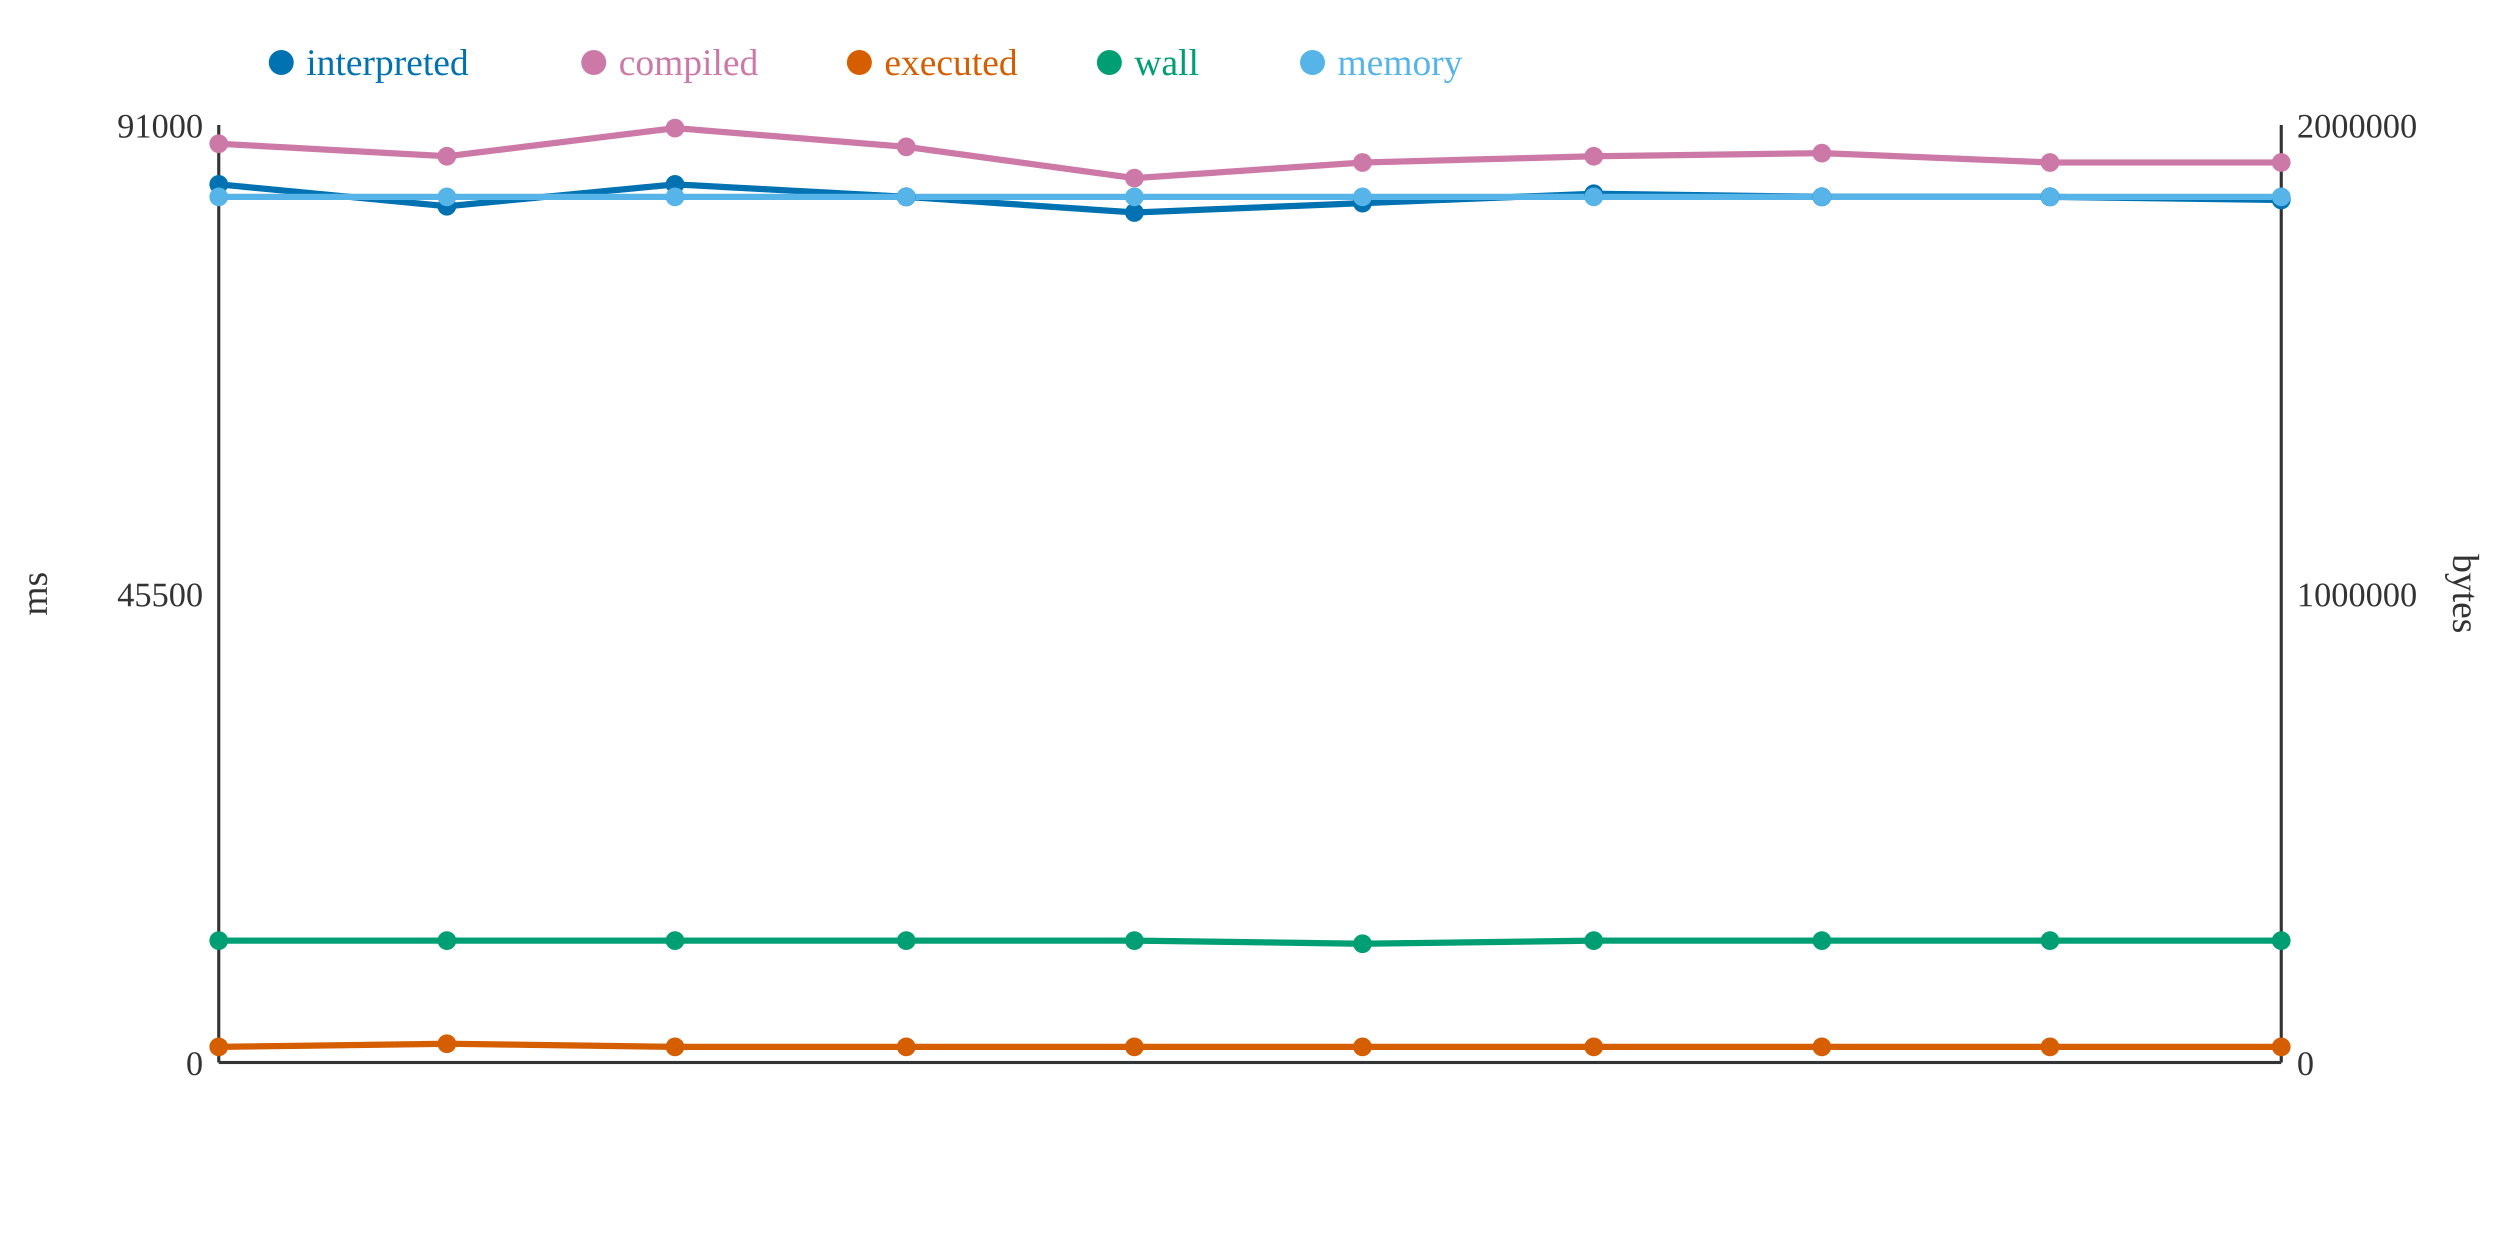
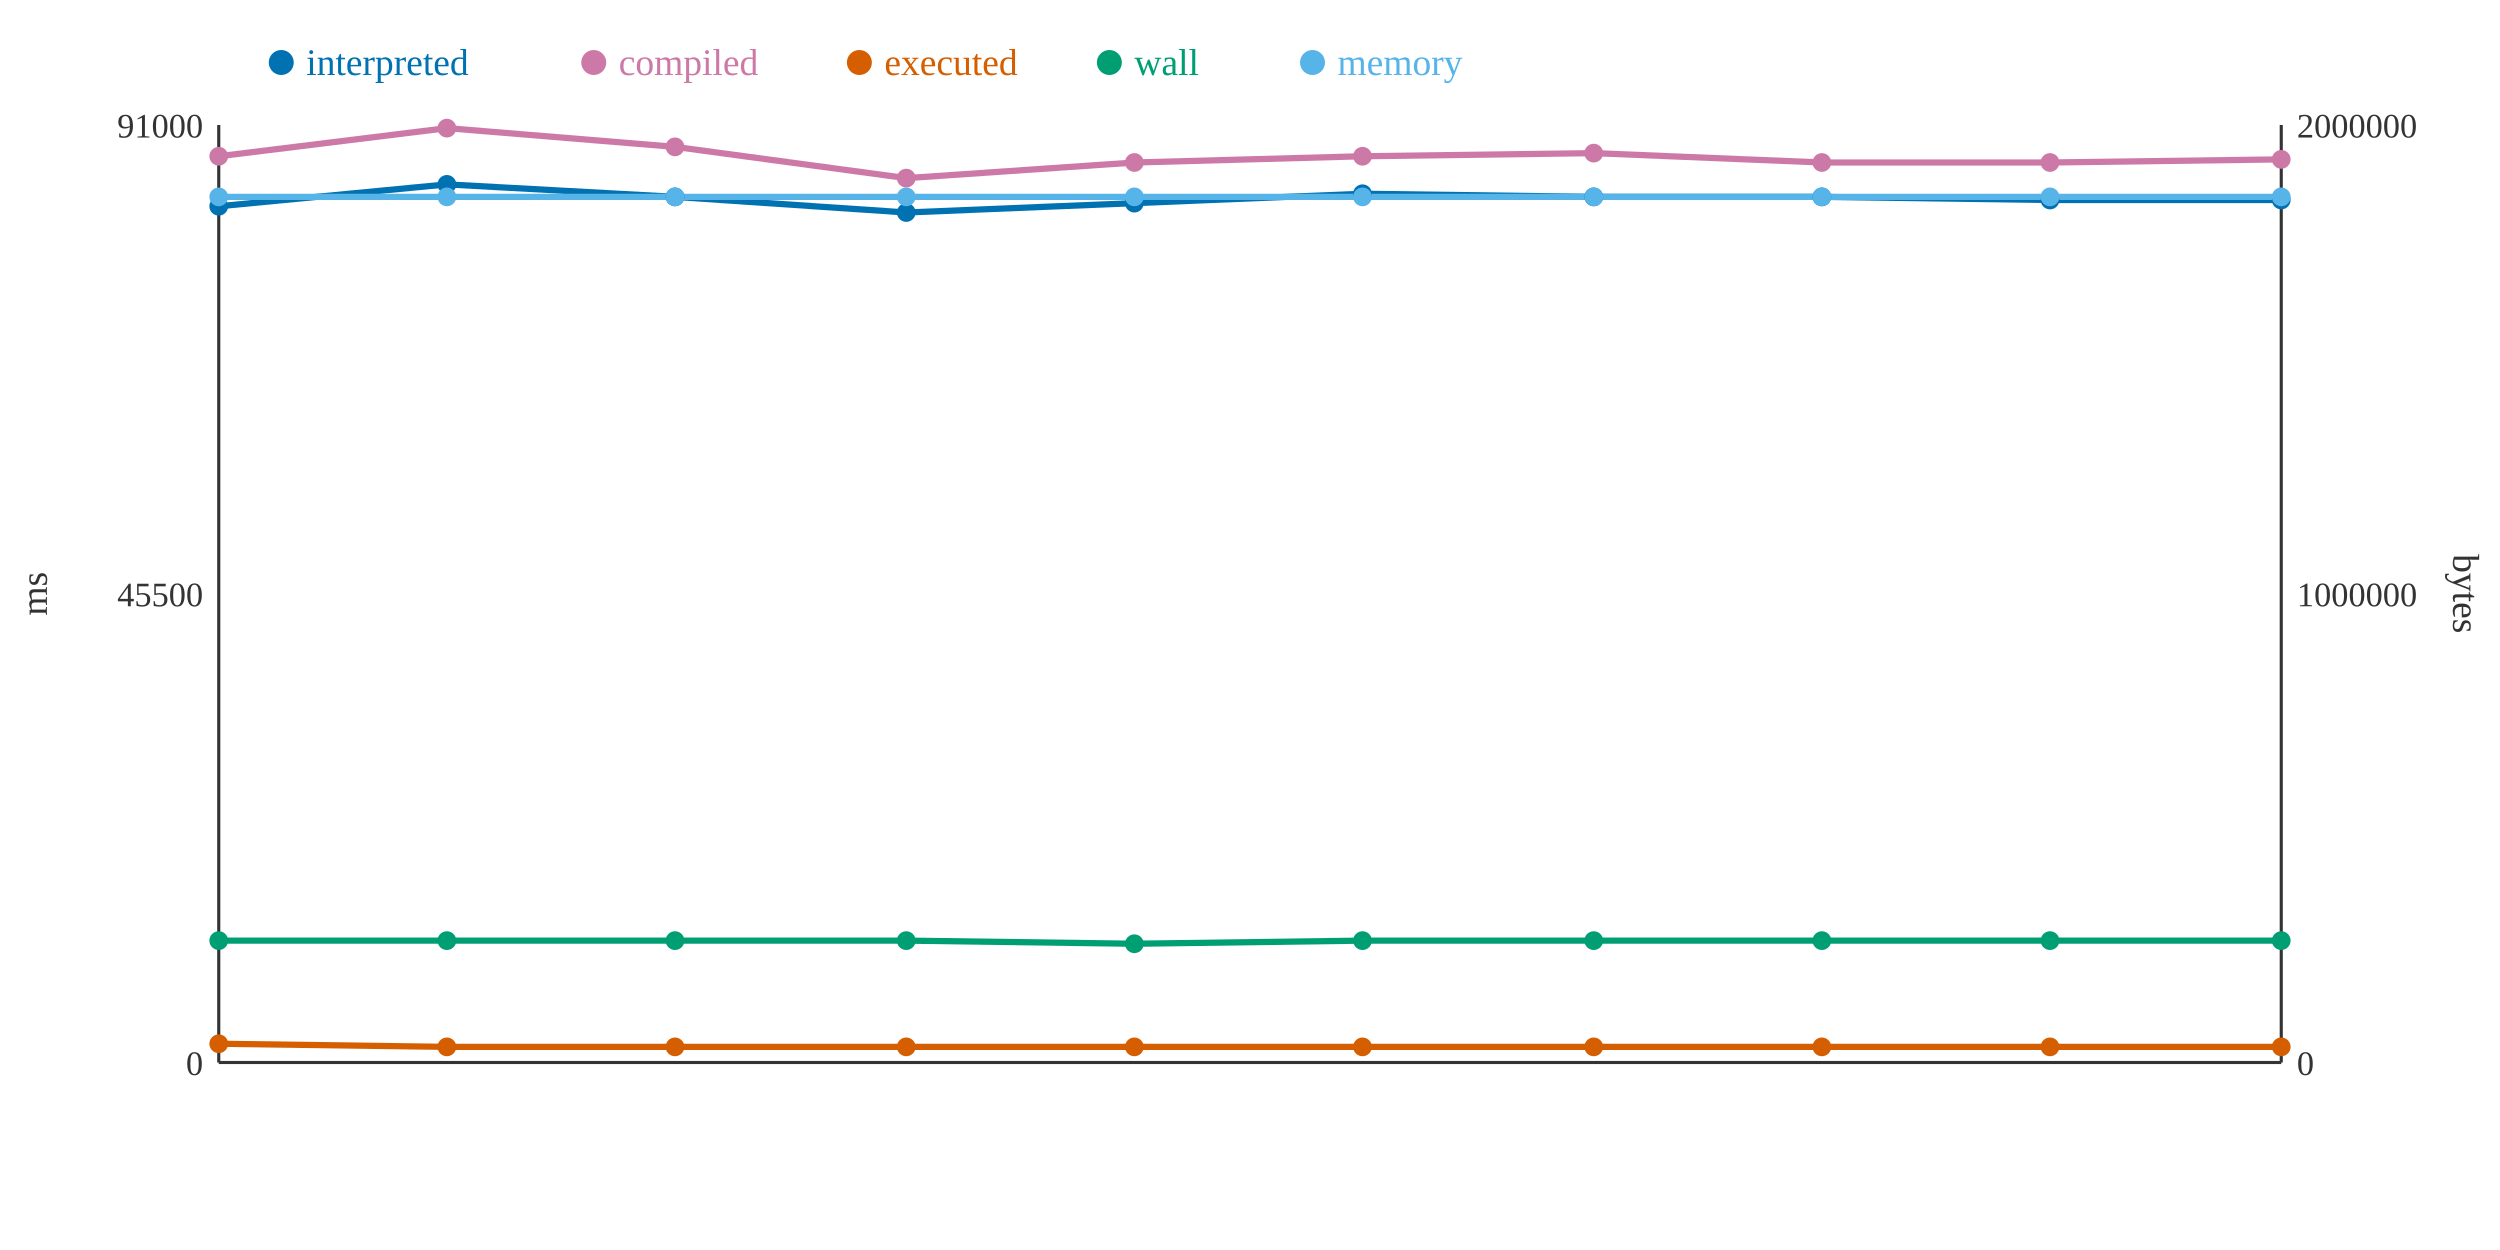
<svg xmlns="http://www.w3.org/2000/svg" width="800" height="400">
  <rect width="800" height="400" fill="white" />
  <line x1="70" y1="40" x2="70" y2="340" stroke="#333" stroke-width="1" />
  <line x1="70" y1="340" x2="730" y2="340" stroke="#333" stroke-width="1" />
  <line x1="730" y1="40" x2="730" y2="340" stroke="#333" stroke-width="1" />
  <text x="65" y="344" text-anchor="end" font-size="11" fill="#333">0</text>
  <text x="65" y="194" text-anchor="end" font-size="11" fill="#333">45500</text>
  <text x="65" y="44" text-anchor="end" font-size="11" fill="#333">91000</text>
  <text x="15" y="190" text-anchor="middle" font-size="12" fill="#333" transform="rotate(-90 15 190)">ms</text>
  <text x="735" y="344" text-anchor="start" font-size="11" fill="#333">0</text>
  <text x="735" y="194" text-anchor="start" font-size="11" fill="#333">1000000</text>
  <text x="735" y="44" text-anchor="start" font-size="11" fill="#333">2000000</text>
  <text x="785" y="190" text-anchor="middle" font-size="12" fill="#333" transform="rotate(90 785 190)">bytes</text>
-   <polyline points="70,59 143,66 216,59 290,63 363,68 436,65 510,62 583,63 656,63 730,64" fill="none" stroke="#0072B2" stroke-width="2" />
-   <polyline points="70,46 143,50 216,41 290,47 363,57 436,52 510,50 583,49 656,52 730,52" fill="none" stroke="#CC79A7" stroke-width="2" />
-   <polyline points="70,335 143,334 216,335 290,335 363,335 436,335 510,335 583,335 656,335 730,335" fill="none" stroke="#D55E00" stroke-width="2" />
-   <polyline points="70,301 143,301 216,301 290,301 363,301 436,302 510,301 583,301 656,301 730,301" fill="none" stroke="#009E73" stroke-width="2" />
+   <polyline points="70,66 143,59 216,63 290,68 363,65 436,62 510,63 583,63 656,64 730,64" fill="none" stroke="#0072B2" stroke-width="2" />
+   <polyline points="70,50 143,41 216,47 290,57 363,52 436,50 510,49 583,52 656,52 730,51" fill="none" stroke="#CC79A7" stroke-width="2" />
+   <polyline points="70,334 143,335 216,335 290,335 363,335 436,335 510,335 583,335 656,335 730,335" fill="none" stroke="#D55E00" stroke-width="2" />
+   <polyline points="70,301 143,301 216,301 290,301 363,302 436,301 510,301 583,301 656,301 730,301" fill="none" stroke="#009E73" stroke-width="2" />
  <polyline points="70,63 143,63 216,63 290,63 363,63 436,63 510,63 583,63 656,63 730,63" fill="none" stroke="#56B4E9" stroke-width="2" />
-   <circle cx="70" cy="59" r="3" fill="#0072B2" />
-   <circle cx="70" cy="46" r="3" fill="#CC79A7" />
-   <circle cx="70" cy="335" r="3" fill="#D55E00" />
+   <circle cx="70" cy="66" r="3" fill="#0072B2" />
+   <circle cx="70" cy="50" r="3" fill="#CC79A7" />
+   <circle cx="70" cy="334" r="3" fill="#D55E00" />
  <circle cx="70" cy="301" r="3" fill="#009E73" />
  <circle cx="70" cy="63" r="3" fill="#56B4E9" />
-   <circle cx="143" cy="66" r="3" fill="#0072B2" />
-   <circle cx="143" cy="50" r="3" fill="#CC79A7" />
-   <circle cx="143" cy="334" r="3" fill="#D55E00" />
+   <circle cx="143" cy="59" r="3" fill="#0072B2" />
+   <circle cx="143" cy="41" r="3" fill="#CC79A7" />
+   <circle cx="143" cy="335" r="3" fill="#D55E00" />
  <circle cx="143" cy="301" r="3" fill="#009E73" />
  <circle cx="143" cy="63" r="3" fill="#56B4E9" />
-   <circle cx="216" cy="59" r="3" fill="#0072B2" />
-   <circle cx="216" cy="41" r="3" fill="#CC79A7" />
+   <circle cx="216" cy="63" r="3" fill="#0072B2" />
+   <circle cx="216" cy="47" r="3" fill="#CC79A7" />
  <circle cx="216" cy="335" r="3" fill="#D55E00" />
  <circle cx="216" cy="301" r="3" fill="#009E73" />
  <circle cx="216" cy="63" r="3" fill="#56B4E9" />
-   <circle cx="290" cy="63" r="3" fill="#0072B2" />
-   <circle cx="290" cy="47" r="3" fill="#CC79A7" />
+   <circle cx="290" cy="68" r="3" fill="#0072B2" />
+   <circle cx="290" cy="57" r="3" fill="#CC79A7" />
  <circle cx="290" cy="335" r="3" fill="#D55E00" />
  <circle cx="290" cy="301" r="3" fill="#009E73" />
  <circle cx="290" cy="63" r="3" fill="#56B4E9" />
-   <circle cx="363" cy="68" r="3" fill="#0072B2" />
-   <circle cx="363" cy="57" r="3" fill="#CC79A7" />
+   <circle cx="363" cy="65" r="3" fill="#0072B2" />
+   <circle cx="363" cy="52" r="3" fill="#CC79A7" />
  <circle cx="363" cy="335" r="3" fill="#D55E00" />
-   <circle cx="363" cy="301" r="3" fill="#009E73" />
+   <circle cx="363" cy="302" r="3" fill="#009E73" />
  <circle cx="363" cy="63" r="3" fill="#56B4E9" />
-   <circle cx="436" cy="65" r="3" fill="#0072B2" />
-   <circle cx="436" cy="52" r="3" fill="#CC79A7" />
+   <circle cx="436" cy="62" r="3" fill="#0072B2" />
+   <circle cx="436" cy="50" r="3" fill="#CC79A7" />
  <circle cx="436" cy="335" r="3" fill="#D55E00" />
-   <circle cx="436" cy="302" r="3" fill="#009E73" />
+   <circle cx="436" cy="301" r="3" fill="#009E73" />
  <circle cx="436" cy="63" r="3" fill="#56B4E9" />
-   <circle cx="510" cy="62" r="3" fill="#0072B2" />
-   <circle cx="510" cy="50" r="3" fill="#CC79A7" />
+   <circle cx="510" cy="63" r="3" fill="#0072B2" />
+   <circle cx="510" cy="49" r="3" fill="#CC79A7" />
  <circle cx="510" cy="335" r="3" fill="#D55E00" />
  <circle cx="510" cy="301" r="3" fill="#009E73" />
  <circle cx="510" cy="63" r="3" fill="#56B4E9" />
  <circle cx="583" cy="63" r="3" fill="#0072B2" />
-   <circle cx="583" cy="49" r="3" fill="#CC79A7" />
+   <circle cx="583" cy="52" r="3" fill="#CC79A7" />
  <circle cx="583" cy="335" r="3" fill="#D55E00" />
  <circle cx="583" cy="301" r="3" fill="#009E73" />
  <circle cx="583" cy="63" r="3" fill="#56B4E9" />
-   <circle cx="656" cy="63" r="3" fill="#0072B2" />
+   <circle cx="656" cy="64" r="3" fill="#0072B2" />
  <circle cx="656" cy="52" r="3" fill="#CC79A7" />
  <circle cx="656" cy="335" r="3" fill="#D55E00" />
  <circle cx="656" cy="301" r="3" fill="#009E73" />
  <circle cx="656" cy="63" r="3" fill="#56B4E9" />
  <circle cx="730" cy="64" r="3" fill="#0072B2" />
-   <circle cx="730" cy="52" r="3" fill="#CC79A7" />
+   <circle cx="730" cy="51" r="3" fill="#CC79A7" />
  <circle cx="730" cy="335" r="3" fill="#D55E00" />
  <circle cx="730" cy="301" r="3" fill="#009E73" />
  <circle cx="730" cy="63" r="3" fill="#56B4E9" />
  <circle cx="90" cy="20" r="4" fill="#0072B2" />
  <text x="98" y="24" text-anchor="start" font-size="12" fill="#0072B2">interpreted</text>
  <circle cx="190" cy="20" r="4" fill="#CC79A7" />
  <text x="198" y="24" text-anchor="start" font-size="12" fill="#CC79A7">compiled</text>
  <circle cx="275" cy="20" r="4" fill="#D55E00" />
  <text x="283" y="24" text-anchor="start" font-size="12" fill="#D55E00">executed</text>
  <circle cx="355" cy="20" r="4" fill="#009E73" />
  <text x="363" y="24" text-anchor="start" font-size="12" fill="#009E73">wall</text>
  <circle cx="420" cy="20" r="4" fill="#56B4E9" />
  <text x="428" y="24" text-anchor="start" font-size="12" fill="#56B4E9">memory</text>
</svg>
